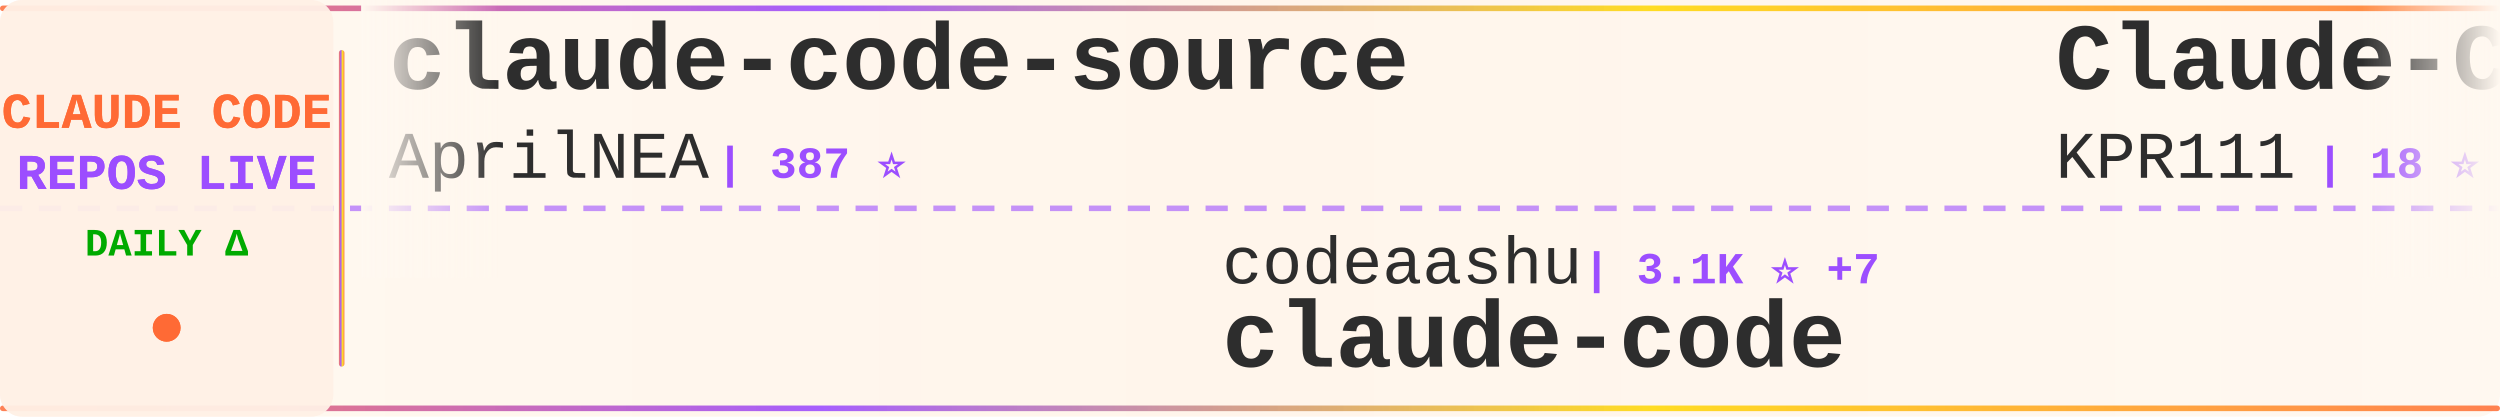
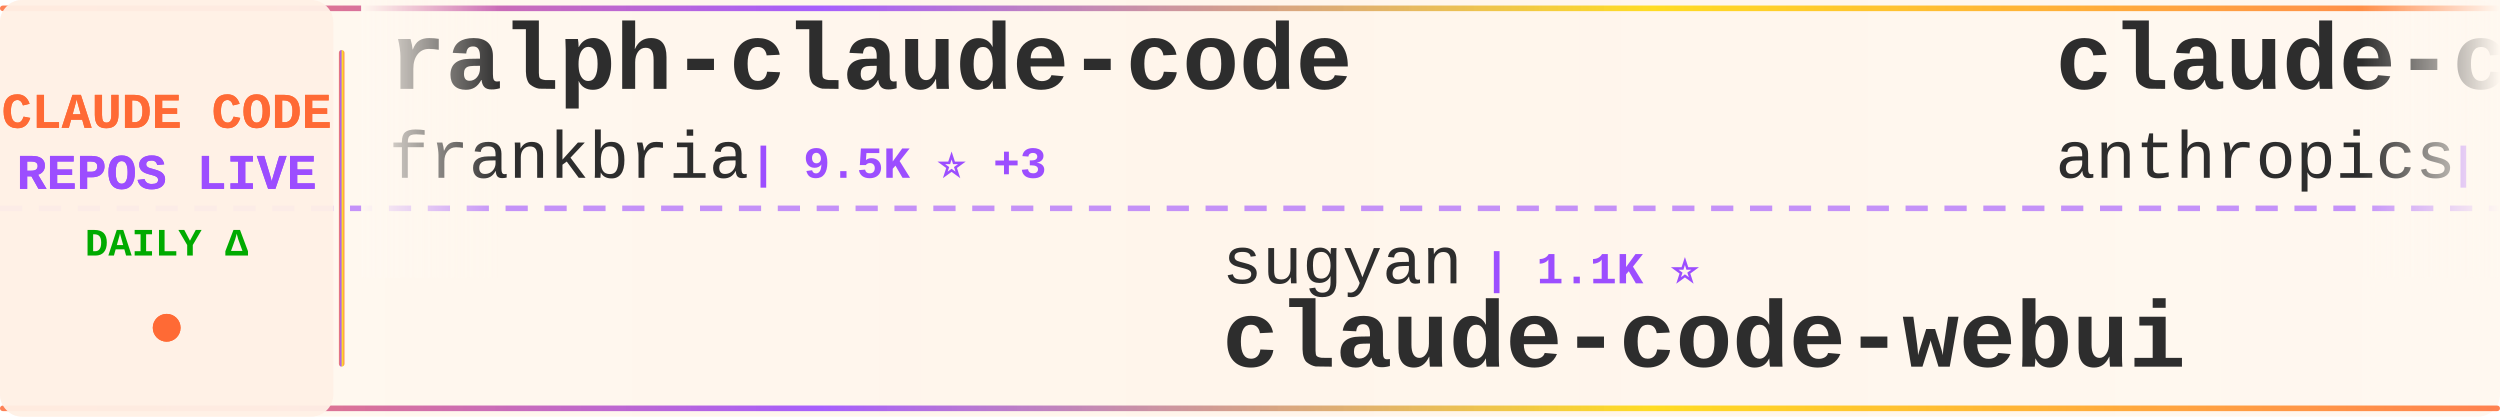
<svg xmlns="http://www.w3.org/2000/svg" width="900" height="150">
  <defs>
    <linearGradient id="tickerBg" x1="0%" y1="0%" x2="100%" y2="0%">
      <stop offset="0%" style="stop-color:#fff8f0;stop-opacity:0.98" />
      <stop offset="50%" style="stop-color:#fff5eb;stop-opacity:1" />
      <stop offset="100%" style="stop-color:#fff8f0;stop-opacity:0.98" />
    </linearGradient>
    <linearGradient id="borderGrad" x1="0%" y1="0%" x2="100%" y2="0%">
      <stop offset="0%" style="stop-color:#FF6B35;stop-opacity:0.85">
        <animate attributeName="stop-opacity" values="0.85;1;0.85" dur="2s" repeatCount="indefinite" />
      </stop>
      <stop offset="33%" style="stop-color:#9C4EFF;stop-opacity:0.9">
        <animate attributeName="stop-opacity" values="0.9;1;0.9" dur="2.2s" repeatCount="indefinite" />
      </stop>
      <stop offset="66%" style="stop-color:#FFD700;stop-opacity:0.85">
        <animate attributeName="stop-opacity" values="0.85;1;0.85" dur="1.8s" repeatCount="indefinite" />
      </stop>
      <stop offset="100%" style="stop-color:#FF6B35;stop-opacity:0.85">
        <animate attributeName="stop-opacity" values="0.85;1;0.85" dur="2s" repeatCount="indefinite" />
      </stop>
    </linearGradient>
    <filter id="textGlow">
      <feGaussianBlur stdDeviation="0.15" result="coloredBlur" />
      <feMerge>
        <feMergeNode in="coloredBlur" />
        <feMergeNode in="SourceGraphic" />
      </feMerge>
    </filter>
    <filter id="metricGlow">
      <feGaussianBlur stdDeviation="0.2" result="coloredBlur" />
      <feMerge>
        <feMergeNode in="coloredBlur" />
        <feMergeNode in="SourceGraphic" />
      </feMerge>
    </filter>
    <linearGradient id="leftFade" x1="0%" y1="0%" x2="100%" y2="0%">
      <stop offset="0%" style="stop-color:#fff8f0;stop-opacity:1" />
      <stop offset="100%" style="stop-color:#fff8f0;stop-opacity:0" />
    </linearGradient>
    <linearGradient id="rightFade" x1="0%" y1="0%" x2="100%" y2="0%">
      <stop offset="0%" style="stop-color:#fff8f0;stop-opacity:0" />
      <stop offset="100%" style="stop-color:#fff8f0;stop-opacity:1" />
    </linearGradient>
  </defs>
  <rect width="900" height="150" fill="url(#tickerBg)" rx="8" />
  <rect x="0" y="2" width="900" height="2" fill="url(#borderGrad)" rx="1" />
  <rect x="0" y="146" width="900" height="2" fill="url(#borderGrad)" rx="1" />
  <line x1="0" y1="75" x2="900" y2="75" stroke="#9C4EFF" stroke-width="2" stroke-dasharray="8 6" opacity="0.6" />
  <rect x="0" y="0" width="120" height="150" fill="#fff0e6" opacity="0.95" rx="8" />
  <text x="60" y="46" font-family="'Courier New', monospace" font-size="18" font-weight="bold" fill="#FF6B35" text-anchor="middle" filter="url(#textGlow)">
    CLAUDE CODE
  </text>
  <text x="60" y="68" font-family="'Courier New', monospace" font-size="18" font-weight="bold" fill="#9C4EFF" text-anchor="middle" filter="url(#textGlow)">
    REPOS LIVE
  </text>
  <text x="60" y="92" font-family="'Courier New', monospace" font-size="14" font-weight="bold" fill="#00aa00" text-anchor="middle">
    DAILY Δ
  </text>
  <circle cx="60" cy="118" r="5" fill="#FF6B35" filter="url(#metricGlow)">
    <animate attributeName="r" values="4;6;4" dur="1.5s" repeatCount="indefinite" />
    <animate attributeName="opacity" values="0.6;1;0.6" dur="1.5s" repeatCount="indefinite" />
  </circle>
  <rect x="122" y="18" width="2" height="114" fill="url(#borderGrad)" rx="1" />
  <clipPath id="tickerClip">
    <rect x="130" y="0" width="770" height="150" />
  </clipPath>
  <g clip-path="url(#tickerClip)">
    <g id="tickerItems">
      <animateTransform attributeName="transform" attributeType="XML" type="translate" from="0 0" to="-3000 0" dur="54s" repeatCount="indefinite" />
      <g transform="translate(0, 0)">
-         <text x="140" y="32" font-family="'Courier New', monospace" font-size="34" font-weight="bold" fill="#2d2d2d">claude-code-source</text>
-         <text x="140" y="64" font-family="'Courier New', monospace" font-size="24" font-weight="normal" fill="#2d2d2d" opacity="1.0">AprilNEA</text>
-         <text x="258" y="64" font-family="'Courier New', monospace" font-size="16" font-weight="bold" fill="#9C4EFF"> | 387 ⭐</text>
+         <text x="140" y="32" font-family="'Courier New', monospace" font-size="34" font-weight="bold" fill="#2d2d2d">ralph-claude-code</text>
+         <text x="140" y="64" font-family="'Courier New', monospace" font-size="24" font-weight="normal" fill="#2d2d2d" opacity="1.0">frankbria</text>
+         <text x="270" y="64" font-family="'Courier New', monospace" font-size="16" font-weight="bold" fill="#9C4EFF"> | 9.5K ⭐ +3</text>
      </g>
      <g transform="translate(300, 0)">
-         <text x="140" y="102" font-family="'Courier New', monospace" font-size="24" font-weight="normal" fill="#2d2d2d" opacity="1.0">codeaashu</text>
-         <text x="270" y="102" font-family="'Courier New', monospace" font-size="16" font-weight="bold" fill="#9C4EFF"> | 3.1K ⭐ +7</text>
-         <text x="140" y="132" font-family="'Courier New', monospace" font-size="34" font-weight="bold" fill="#2d2d2d">claude-code</text>
+         <text x="140" y="102" font-family="'Courier New', monospace" font-size="24" font-weight="normal" fill="#2d2d2d" opacity="1.0">sugyan</text>
+         <text x="234" y="102" font-family="'Courier New', monospace" font-size="16" font-weight="bold" fill="#9C4EFF"> | 1.1K ⭐</text>
+         <text x="140" y="132" font-family="'Courier New', monospace" font-size="34" font-weight="bold" fill="#2d2d2d">claude-code-webui</text>
      </g>
      <g transform="translate(600, 0)">
-         <text x="140" y="32" font-family="'Courier New', monospace" font-size="34" font-weight="bold" fill="#2d2d2d">Claude-Code</text>
-         <text x="140" y="64" font-family="'Courier New', monospace" font-size="24" font-weight="normal" fill="#2d2d2d" opacity="1.0">KPR111</text>
-         <text x="234" y="64" font-family="'Courier New', monospace" font-size="16" font-weight="bold" fill="#9C4EFF"> | 18 ⭐</text>
+         <text x="140" y="32" font-family="'Courier New', monospace" font-size="34" font-weight="bold" fill="#2d2d2d">claude-code-security-rev...</text>
+         <text x="140" y="64" font-family="'Courier New', monospace" font-size="24" font-weight="normal" fill="#2d2d2d" opacity="1.0">anthropics</text>
+         <text x="282" y="64" font-family="'Courier New', monospace" font-size="16" font-weight="bold" fill="#9C4EFF"> | 5.5K ⭐ +14</text>
      </g>
      <g transform="translate(900, 0)">
+         <text x="140" y="102" font-family="'Courier New', monospace" font-size="24" font-weight="normal" fill="#2d2d2d" opacity="1.0">Cranot</text>
+         <text x="234" y="102" font-family="'Courier New', monospace" font-size="16" font-weight="bold" fill="#9C4EFF"> | 2.8K ⭐ +1</text>
+         <text x="140" y="132" font-family="'Courier New', monospace" font-size="34" font-weight="bold" fill="#2d2d2d">claude-code-guide</text>
+       </g>
+       <g transform="translate(1200, 0)">
+         <text x="140" y="32" font-family="'Courier New', monospace" font-size="34" font-weight="bold" fill="#2d2d2d">claude-code-workflows</text>
+         <text x="140" y="64" font-family="'Courier New', monospace" font-size="24" font-weight="normal" fill="#2d2d2d" opacity="1.0">OneRedOak</text>
+         <text x="270" y="64" font-family="'Courier New', monospace" font-size="16" font-weight="bold" fill="#9C4EFF"> | 3.9K ⭐ +24</text>
+       </g>
+       <g transform="translate(1500, 0)">
+         <text x="140" y="102" font-family="'Courier New', monospace" font-size="24" font-weight="normal" fill="#2d2d2d" opacity="1.0">anthropics</text>
+         <text x="282" y="102" font-family="'Courier New', monospace" font-size="16" font-weight="bold" fill="#9C4EFF"> | 8.3K ⭐ +13</text>
+         <text x="140" y="132" font-family="'Courier New', monospace" font-size="34" font-weight="bold" fill="#2d2d2d">claude-code-action</text>
+       </g>
+       <g transform="translate(1800, 0)">
+         <text x="140" y="32" font-family="'Courier New', monospace" font-size="34" font-weight="bold" fill="#2d2d2d">claude-code-prompts</text>
+         <text x="140" y="64" font-family="'Courier New', monospace" font-size="24" font-weight="normal" fill="#2d2d2d" opacity="1.0">repowise-dev</text>
+         <text x="306" y="64" font-family="'Courier New', monospace" font-size="16" font-weight="bold" fill="#9C4EFF"> | 1.1K ⭐</text>
+       </g>
+       <g transform="translate(2100, 0)">
+         <text x="140" y="102" font-family="'Courier New', monospace" font-size="24" font-weight="normal" fill="#2d2d2d" opacity="1.0">router-for-me</text>
+         <text x="318" y="102" font-family="'Courier New', monospace" font-size="16" font-weight="bold" fill="#9C4EFF"> | 39.3K ⭐ +122</text>
+         <text x="140" y="132" font-family="'Courier New', monospace" font-size="34" font-weight="bold" fill="#2d2d2d">CLIProxyAPI</text>
+       </g>
+       <g transform="translate(2400, 0)">
+         <text x="140" y="32" font-family="'Courier New', monospace" font-size="34" font-weight="bold" fill="#2d2d2d">claude-code-showcase</text>
+         <text x="140" y="64" font-family="'Courier New', monospace" font-size="24" font-weight="normal" fill="#2d2d2d" opacity="1.0">ChrisWiles</text>
+         <text x="282" y="64" font-family="'Courier New', monospace" font-size="16" font-weight="bold" fill="#9C4EFF"> | 6.0K ⭐ +3</text>
+       </g>
+       <g transform="translate(2700, 0)">
        <text x="140" y="102" font-family="'Courier New', monospace" font-size="24" font-weight="normal" fill="#2d2d2d" opacity="1.0">Yuyz0112</text>
        <text x="258" y="102" font-family="'Courier New', monospace" font-size="16" font-weight="bold" fill="#9C4EFF"> | 2.4K ⭐</text>
        <text x="140" y="132" font-family="'Courier New', monospace" font-size="34" font-weight="bold" fill="#2d2d2d">claude-code-reverse</text>
      </g>
-       <g transform="translate(1200, 0)">
-         <text x="140" y="32" font-family="'Courier New', monospace" font-size="34" font-weight="bold" fill="#2d2d2d">claude-code-sourcemap</text>
-         <text x="140" y="64" font-family="'Courier New', monospace" font-size="24" font-weight="normal" fill="#2d2d2d" opacity="1.0">ChinaSiro</text>
+       <g transform="translate(3000, 0)">
+         <text x="140" y="32" font-family="'Courier New', monospace" font-size="34" font-weight="bold" fill="#2d2d2d">ralph-claude-code</text>
+         <text x="140" y="64" font-family="'Courier New', monospace" font-size="24" font-weight="normal" fill="#2d2d2d" opacity="1.0">frankbria</text>
        <text x="270" y="64" font-family="'Courier New', monospace" font-size="16" font-weight="bold" fill="#9C4EFF"> | 9.5K ⭐ +3</text>
      </g>
-       <g transform="translate(1500, 0)">
-         <text x="140" y="102" font-family="'Courier New', monospace" font-size="24" font-weight="normal" fill="#2d2d2d" opacity="1.0">xorespesp</text>
-         <text x="270" y="102" font-family="'Courier New', monospace" font-size="16" font-weight="bold" fill="#9C4EFF"> | 228 ⭐</text>
-         <text x="140" y="132" font-family="'Courier New', monospace" font-size="34" font-weight="bold" fill="#2d2d2d">claude-code</text>
-       </g>
-       <g transform="translate(1800, 0)">
-         <text x="140" y="32" font-family="'Courier New', monospace" font-size="34" font-weight="bold" fill="#2d2d2d">claude-code-templates</text>
-         <text x="140" y="64" font-family="'Courier New', monospace" font-size="24" font-weight="normal" fill="#2d2d2d" opacity="1.0">davila7</text>
-         <text x="246" y="64" font-family="'Courier New', monospace" font-size="16" font-weight="bold" fill="#9C4EFF"> | 28.5K ⭐ +18</text>
-       </g>
-       <g transform="translate(2100, 0)">
-         <text x="140" y="102" font-family="'Courier New', monospace" font-size="24" font-weight="normal" fill="#2d2d2d" opacity="1.0">anthropics</text>
-         <text x="282" y="102" font-family="'Courier New', monospace" font-size="16" font-weight="bold" fill="#9C4EFF"> | 158.4K ⭐ +237</text>
-         <text x="140" y="132" font-family="'Courier New', monospace" font-size="34" font-weight="bold" fill="#2d2d2d">skills</text>
-       </g>
-       <g transform="translate(2400, 0)">
-         <text x="140" y="32" font-family="'Courier New', monospace" font-size="34" font-weight="bold" fill="#2d2d2d">claude-code-proxy</text>
-         <text x="140" y="64" font-family="'Courier New', monospace" font-size="24" font-weight="normal" fill="#2d2d2d" opacity="1.0">1rgs</text>
-         <text x="210" y="64" font-family="'Courier New', monospace" font-size="16" font-weight="bold" fill="#9C4EFF"> | 3.7K ⭐ +3</text>
-       </g>
-       <g transform="translate(2700, 0)">
-         <text x="140" y="102" font-family="'Courier New', monospace" font-size="24" font-weight="normal" fill="#2d2d2d" opacity="1.0">Tinkeringg-Lab</text>
-         <text x="330" y="102" font-family="'Courier New', monospace" font-size="16" font-weight="bold" fill="#9C4EFF"> | 210 ⭐</text>
-         <text x="140" y="132" font-family="'Courier New', monospace" font-size="34" font-weight="bold" fill="#2d2d2d">claude-code</text>
-       </g>
-       <g transform="translate(3000, 0)">
-         <text x="140" y="32" font-family="'Courier New', monospace" font-size="34" font-weight="bold" fill="#2d2d2d">claude-code-source</text>
-         <text x="140" y="64" font-family="'Courier New', monospace" font-size="24" font-weight="normal" fill="#2d2d2d" opacity="1.0">AprilNEA</text>
-         <text x="258" y="64" font-family="'Courier New', monospace" font-size="16" font-weight="bold" fill="#9C4EFF"> | 387 ⭐</text>
-       </g>
      <g transform="translate(3300, 0)">
-         <text x="140" y="102" font-family="'Courier New', monospace" font-size="24" font-weight="normal" fill="#2d2d2d" opacity="1.0">codeaashu</text>
-         <text x="270" y="102" font-family="'Courier New', monospace" font-size="16" font-weight="bold" fill="#9C4EFF"> | 3.1K ⭐ +7</text>
-         <text x="140" y="132" font-family="'Courier New', monospace" font-size="34" font-weight="bold" fill="#2d2d2d">claude-code</text>
+         <text x="140" y="102" font-family="'Courier New', monospace" font-size="24" font-weight="normal" fill="#2d2d2d" opacity="1.0">sugyan</text>
+         <text x="234" y="102" font-family="'Courier New', monospace" font-size="16" font-weight="bold" fill="#9C4EFF"> | 1.1K ⭐</text>
+         <text x="140" y="132" font-family="'Courier New', monospace" font-size="34" font-weight="bold" fill="#2d2d2d">claude-code-webui</text>
      </g>
      <g transform="translate(3600, 0)">
-         <text x="140" y="32" font-family="'Courier New', monospace" font-size="34" font-weight="bold" fill="#2d2d2d">Claude-Code</text>
-         <text x="140" y="64" font-family="'Courier New', monospace" font-size="24" font-weight="normal" fill="#2d2d2d" opacity="1.0">KPR111</text>
-         <text x="234" y="64" font-family="'Courier New', monospace" font-size="16" font-weight="bold" fill="#9C4EFF"> | 18 ⭐</text>
+         <text x="140" y="32" font-family="'Courier New', monospace" font-size="34" font-weight="bold" fill="#2d2d2d">claude-code-security-rev...</text>
+         <text x="140" y="64" font-family="'Courier New', monospace" font-size="24" font-weight="normal" fill="#2d2d2d" opacity="1.0">anthropics</text>
+         <text x="282" y="64" font-family="'Courier New', monospace" font-size="16" font-weight="bold" fill="#9C4EFF"> | 5.5K ⭐ +14</text>
      </g>
      <g transform="translate(3900, 0)">
-         <text x="140" y="102" font-family="'Courier New', monospace" font-size="24" font-weight="normal" fill="#2d2d2d" opacity="1.0">Yuyz0112</text>
-         <text x="258" y="102" font-family="'Courier New', monospace" font-size="16" font-weight="bold" fill="#9C4EFF"> | 2.4K ⭐</text>
-         <text x="140" y="132" font-family="'Courier New', monospace" font-size="34" font-weight="bold" fill="#2d2d2d">claude-code-reverse</text>
+         <text x="140" y="102" font-family="'Courier New', monospace" font-size="24" font-weight="normal" fill="#2d2d2d" opacity="1.0">Cranot</text>
+         <text x="234" y="102" font-family="'Courier New', monospace" font-size="16" font-weight="bold" fill="#9C4EFF"> | 2.8K ⭐ +1</text>
+         <text x="140" y="132" font-family="'Courier New', monospace" font-size="34" font-weight="bold" fill="#2d2d2d">claude-code-guide</text>
      </g>
    </g>
  </g>
  <rect x="130" y="0" width="50" height="100" fill="url(#leftFade)" />
  <rect x="850" y="0" width="50" height="100" fill="url(#rightFade)" />
</svg>
